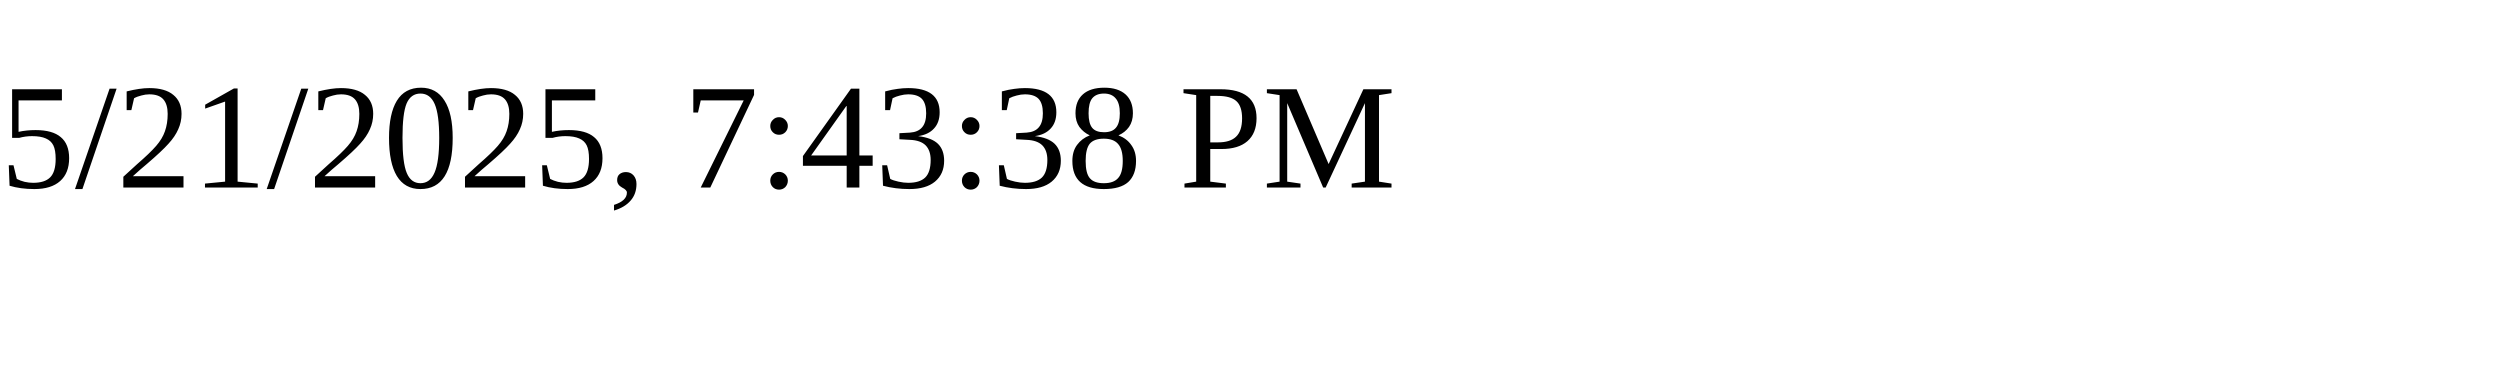
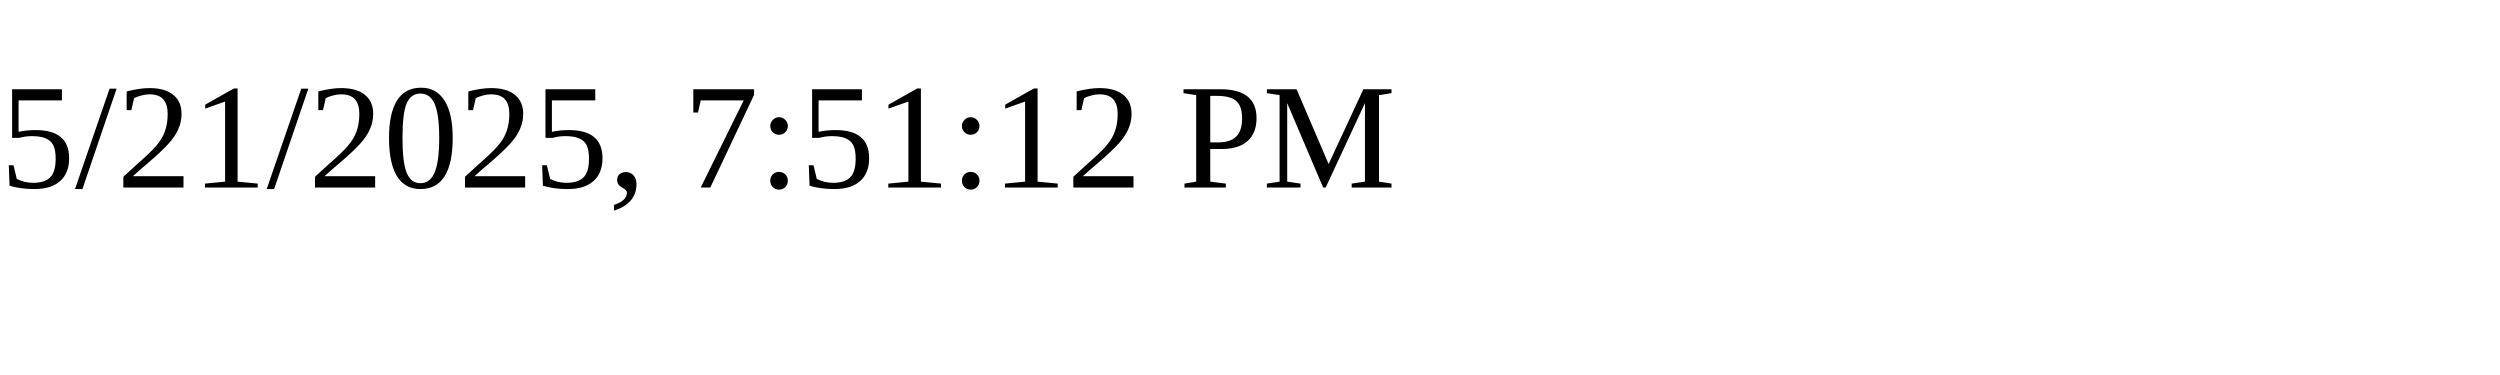
<svg xmlns="http://www.w3.org/2000/svg" height="30" width="200">
-   <text x="0" y="15">5/21/2025, 7:43:38 PM</text>
+   <text x="0" y="15">5/21/2025, 7:51:12 PM</text>
</svg>
